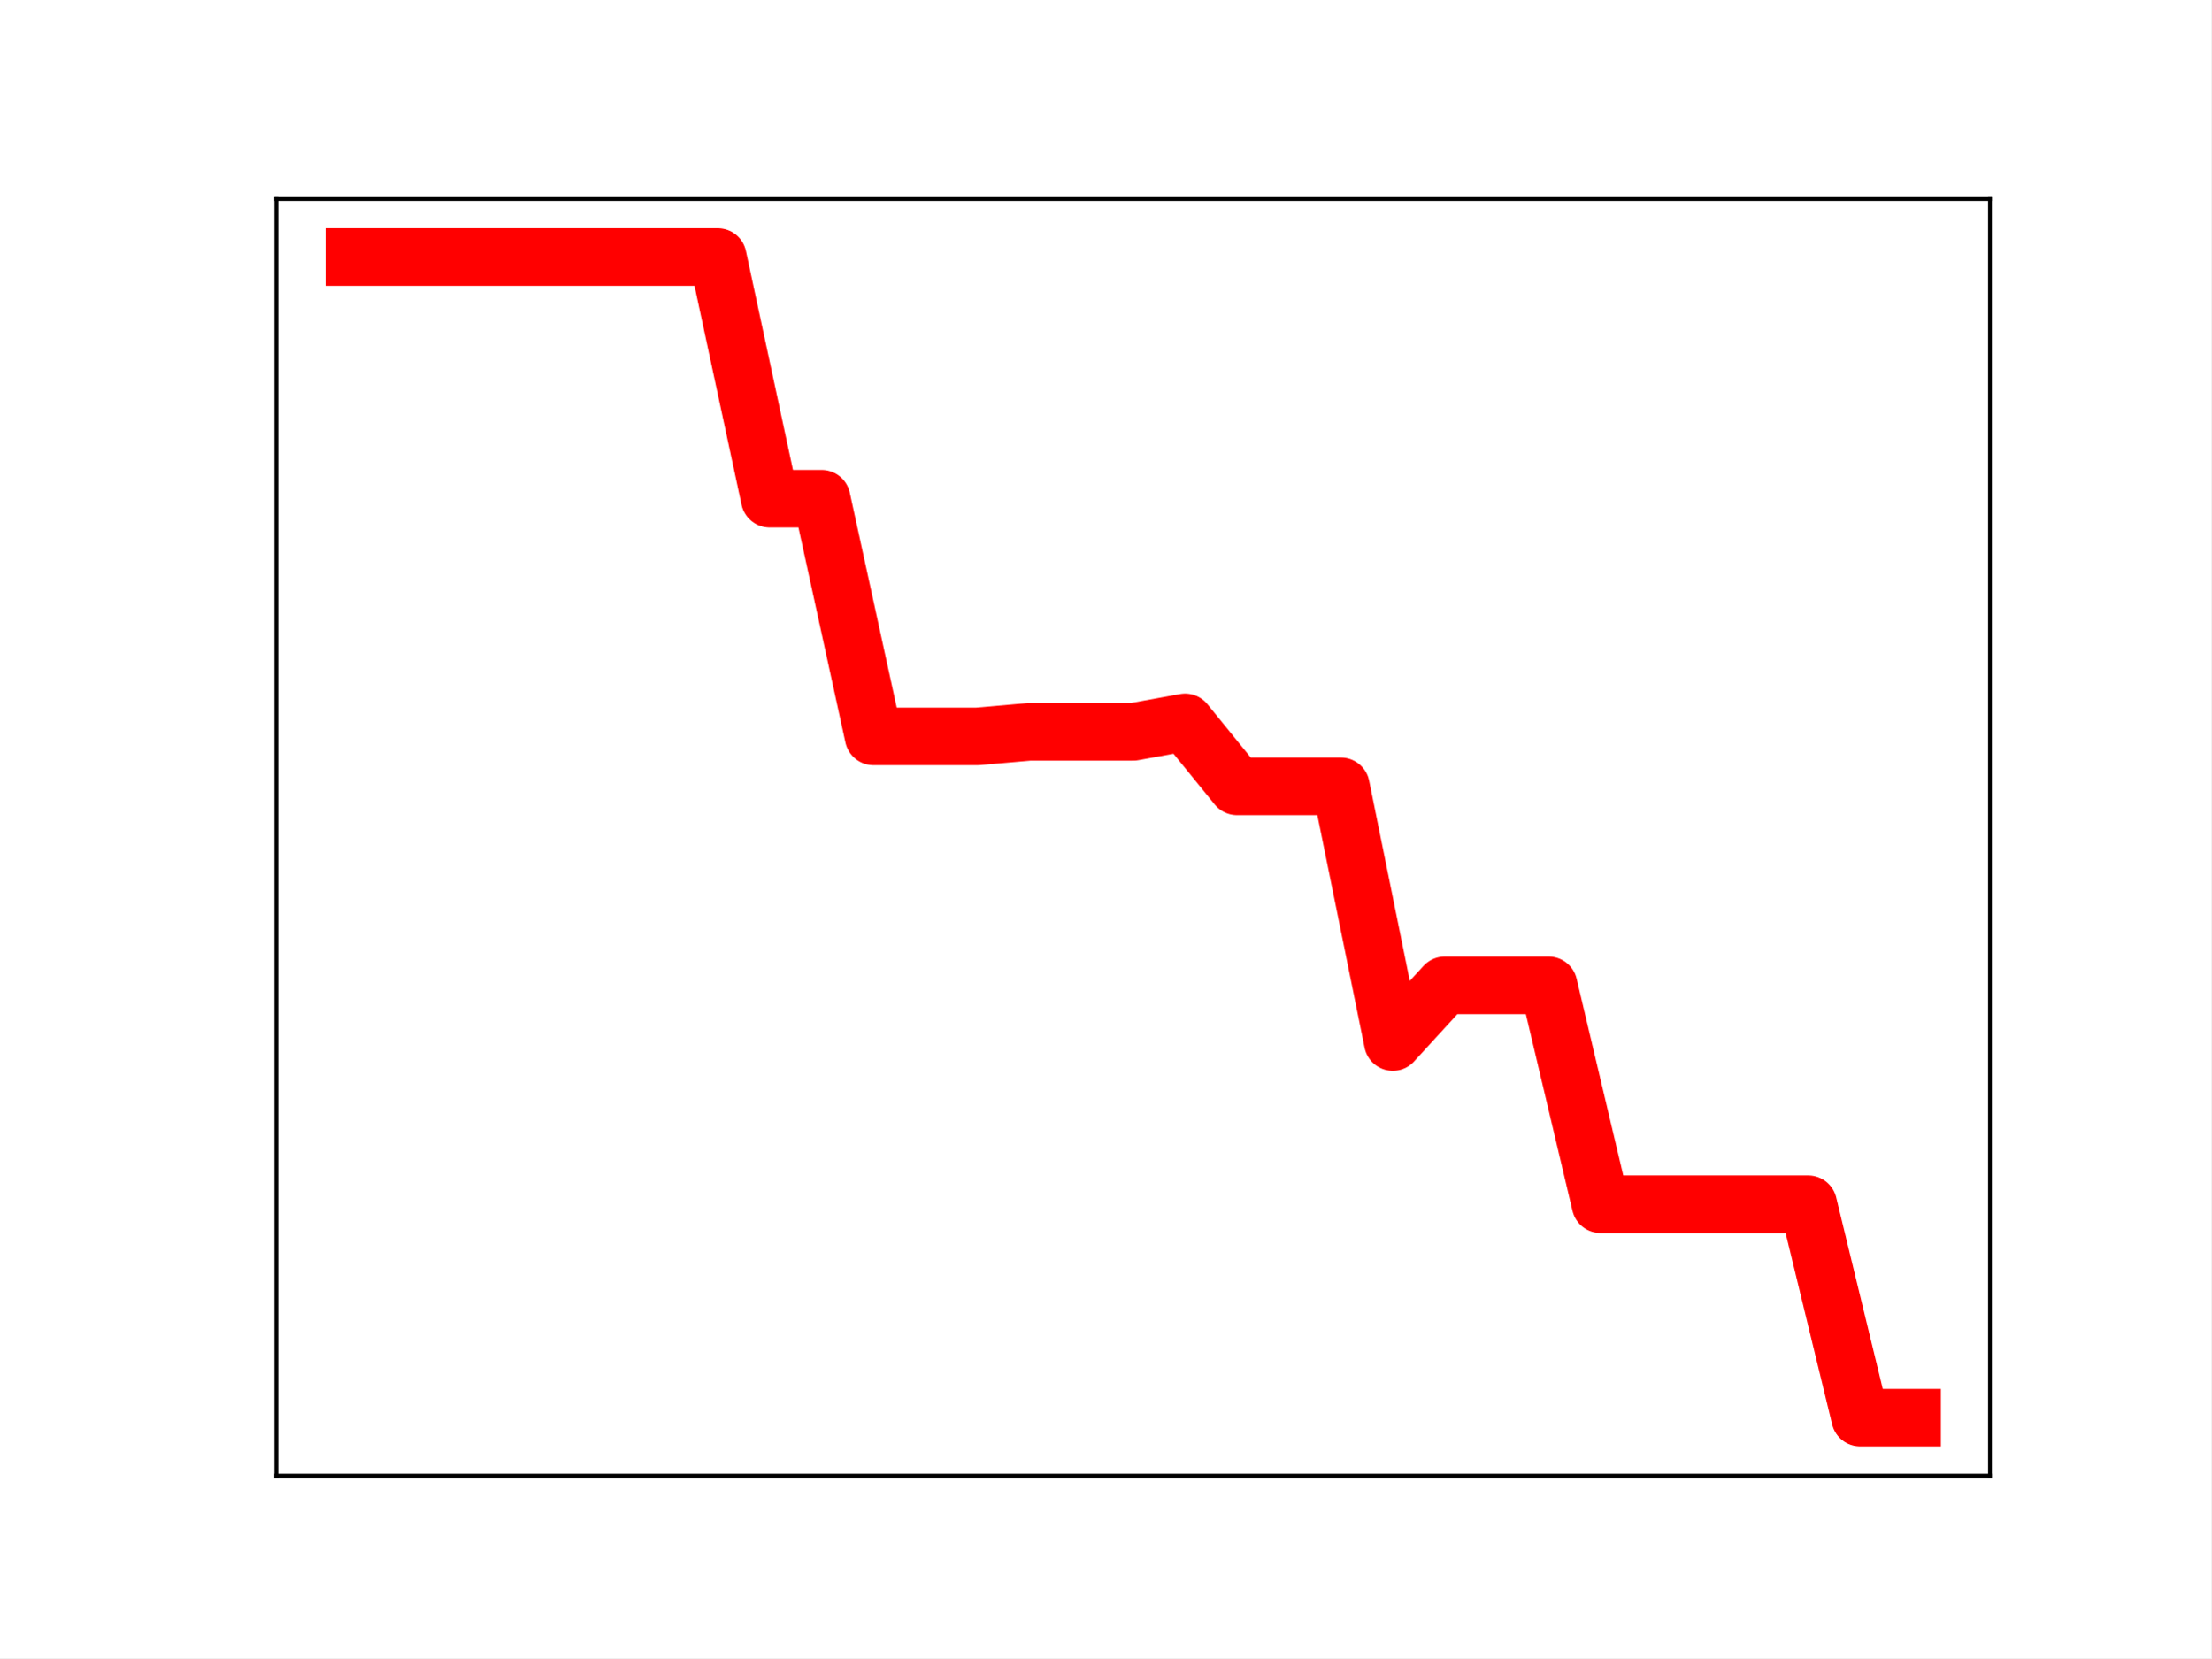
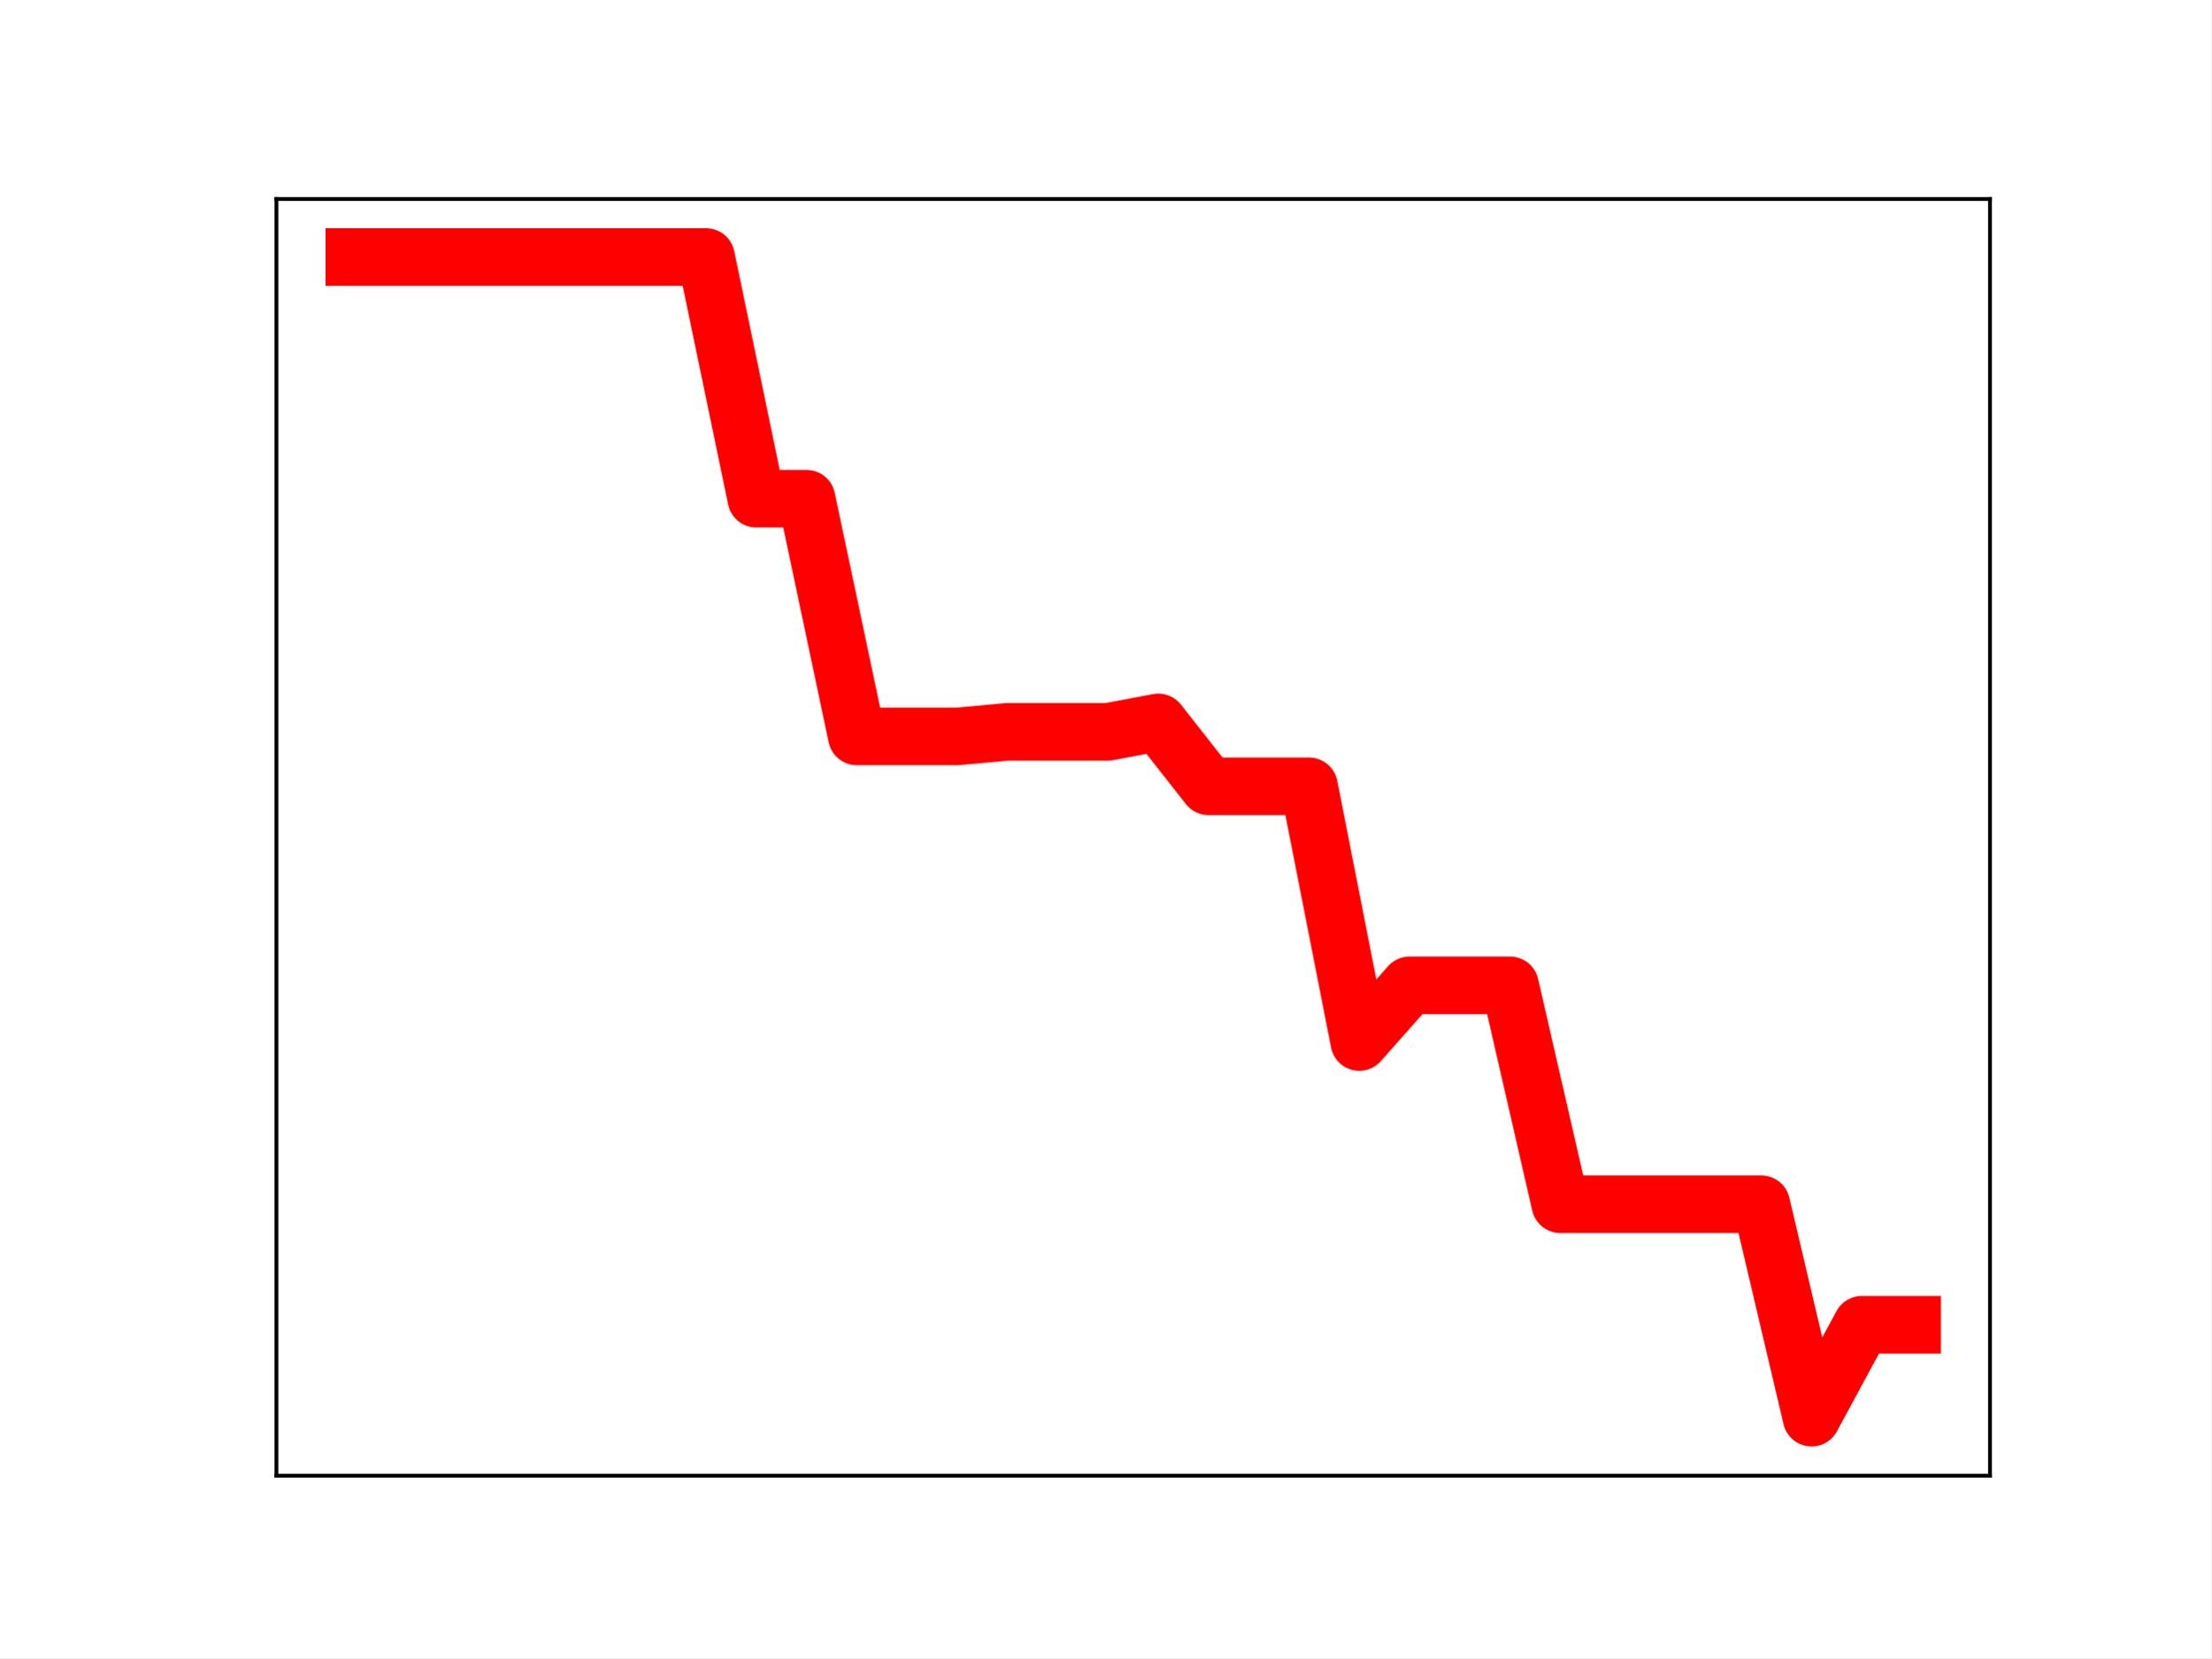
<svg xmlns="http://www.w3.org/2000/svg" xmlns:xlink="http://www.w3.org/1999/xlink" height="345.6pt" version="1.1" viewBox="0 0 460.8 345.6" width="460.8pt">
  <defs>
    <style type="text/css">
*{stroke-linecap:butt;stroke-linejoin:round;}
  </style>
  </defs>
  <g id="figure_1">
    <g id="patch_1">
      <path d="M 0 345.6  L 460.8 345.6  L 460.8 0  L 0 0  z " style="fill:#ffffff;" />
    </g>
    <g id="axes_1">
      <g id="patch_2">
        <path d="M 57.6 307.584  L 414.72 307.584  L 414.72 41.472  L 57.6 41.472  z " style="fill:#ffffff;" />
      </g>
      <g id="line2d_1">
-         <path clip-path="url(#p353ed569ac)" d="M 73.833 53.568  L 84.655 53.568  L 95.476 53.568  L 106.298 53.568  L 117.12 53.568  L 127.942 53.568  L 138.764 53.568  L 149.585 53.568  L 160.407 103.943  L 171.229 103.943  L 182.051 153.488  L 192.873 153.488  L 203.695 153.488  L 214.516 152.538  L 225.338 152.538  L 236.16 152.538  L 246.982 150.568  L 257.804 163.894  L 268.625 163.894  L 279.447 163.894  L 290.269 217.193  L 301.091 205.374  L 311.913 205.374  L 322.735 205.374  L 333.556 251.003  L 344.378 251.003  L 355.2 251.003  L 366.022 251.003  L 376.844 251.003  L 387.665 295.488  L 398.487 295.488  " style="fill:none;stroke:#ff0000;stroke-linecap:square;stroke-width:12;" />
+         <path clip-path="url(#p760ee3aaba)" d="M 73.833 53.568  L 84.305 53.568  L 94.778 53.568  L 105.251 53.568  L 115.724 53.568  L 126.196 53.568  L 136.669 53.568  L 147.142 53.568  L 157.615 103.943  L 168.087 103.943  L 178.56 153.488  L 189.033 153.488  L 199.505 153.488  L 209.978 152.538  L 220.451 152.538  L 230.924 152.538  L 241.396 150.568  L 251.869 163.894  L 262.342 163.894  L 272.815 163.894  L 283.287 217.193  L 293.76 205.374  L 304.233 205.374  L 314.705 205.374  L 325.178 251.003  L 335.651 251.003  L 346.124 251.003  L 356.596 251.003  L 367.069 251.003  L 377.542 295.488  L 388.015 276.13  L 398.487 276.13  " style="fill:none;stroke:#ff0000;stroke-linecap:square;stroke-width:12;" />
        <defs>
-           <path d="M 0 3  C 0.796 3 1.559 2.684 2.121 2.121  C 2.684 1.559 3 0.796 3 0  C 3 -0.796 2.684 -1.559 2.121 -2.121  C 1.559 -2.684 0.796 -3 0 -3  C -0.796 -3 -1.559 -2.684 -2.121 -2.121  C -2.684 -1.559 -3 -0.796 -3 0  C -3 0.796 -2.684 1.559 -2.121 2.121  C -1.559 2.684 -0.796 3 0 3  z " id="m4e38768fd9" style="stroke:#ff0000;" />
+           <path d="M 0 3  C 0.796 3 1.559 2.684 2.121 2.121  C 2.684 1.559 3 0.796 3 0  C 3 -0.796 2.684 -1.559 2.121 -2.121  C 1.559 -2.684 0.796 -3 0 -3  C -0.796 -3 -1.559 -2.684 -2.121 -2.121  C -2.684 -1.559 -3 -0.796 -3 0  C -3 0.796 -2.684 1.559 -2.121 2.121  C -1.559 2.684 -0.796 3 0 3  z " id="md78a0d63d0" style="stroke:#ff0000;" />
        </defs>
-         <g clip-path="url(#p353ed569ac)">
-           <use style="fill:#ff0000;stroke:#ff0000;" x="73.833" xlink:href="#m4e38768fd9" y="53.568" />
-           <use style="fill:#ff0000;stroke:#ff0000;" x="84.655" xlink:href="#m4e38768fd9" y="53.568" />
-           <use style="fill:#ff0000;stroke:#ff0000;" x="95.476" xlink:href="#m4e38768fd9" y="53.568" />
-           <use style="fill:#ff0000;stroke:#ff0000;" x="106.298" xlink:href="#m4e38768fd9" y="53.568" />
-           <use style="fill:#ff0000;stroke:#ff0000;" x="117.12" xlink:href="#m4e38768fd9" y="53.568" />
-           <use style="fill:#ff0000;stroke:#ff0000;" x="127.942" xlink:href="#m4e38768fd9" y="53.568" />
-           <use style="fill:#ff0000;stroke:#ff0000;" x="138.764" xlink:href="#m4e38768fd9" y="53.568" />
-           <use style="fill:#ff0000;stroke:#ff0000;" x="149.585" xlink:href="#m4e38768fd9" y="53.568" />
-           <use style="fill:#ff0000;stroke:#ff0000;" x="160.407" xlink:href="#m4e38768fd9" y="103.943" />
-           <use style="fill:#ff0000;stroke:#ff0000;" x="171.229" xlink:href="#m4e38768fd9" y="103.943" />
-           <use style="fill:#ff0000;stroke:#ff0000;" x="182.051" xlink:href="#m4e38768fd9" y="153.488" />
-           <use style="fill:#ff0000;stroke:#ff0000;" x="192.873" xlink:href="#m4e38768fd9" y="153.488" />
-           <use style="fill:#ff0000;stroke:#ff0000;" x="203.695" xlink:href="#m4e38768fd9" y="153.488" />
-           <use style="fill:#ff0000;stroke:#ff0000;" x="214.516" xlink:href="#m4e38768fd9" y="152.538" />
-           <use style="fill:#ff0000;stroke:#ff0000;" x="225.338" xlink:href="#m4e38768fd9" y="152.538" />
-           <use style="fill:#ff0000;stroke:#ff0000;" x="236.16" xlink:href="#m4e38768fd9" y="152.538" />
-           <use style="fill:#ff0000;stroke:#ff0000;" x="246.982" xlink:href="#m4e38768fd9" y="150.568" />
-           <use style="fill:#ff0000;stroke:#ff0000;" x="257.804" xlink:href="#m4e38768fd9" y="163.894" />
-           <use style="fill:#ff0000;stroke:#ff0000;" x="268.625" xlink:href="#m4e38768fd9" y="163.894" />
-           <use style="fill:#ff0000;stroke:#ff0000;" x="279.447" xlink:href="#m4e38768fd9" y="163.894" />
-           <use style="fill:#ff0000;stroke:#ff0000;" x="290.269" xlink:href="#m4e38768fd9" y="217.193" />
-           <use style="fill:#ff0000;stroke:#ff0000;" x="301.091" xlink:href="#m4e38768fd9" y="205.374" />
-           <use style="fill:#ff0000;stroke:#ff0000;" x="311.913" xlink:href="#m4e38768fd9" y="205.374" />
-           <use style="fill:#ff0000;stroke:#ff0000;" x="322.735" xlink:href="#m4e38768fd9" y="205.374" />
-           <use style="fill:#ff0000;stroke:#ff0000;" x="333.556" xlink:href="#m4e38768fd9" y="251.003" />
-           <use style="fill:#ff0000;stroke:#ff0000;" x="344.378" xlink:href="#m4e38768fd9" y="251.003" />
-           <use style="fill:#ff0000;stroke:#ff0000;" x="355.2" xlink:href="#m4e38768fd9" y="251.003" />
-           <use style="fill:#ff0000;stroke:#ff0000;" x="366.022" xlink:href="#m4e38768fd9" y="251.003" />
-           <use style="fill:#ff0000;stroke:#ff0000;" x="376.844" xlink:href="#m4e38768fd9" y="251.003" />
-           <use style="fill:#ff0000;stroke:#ff0000;" x="387.665" xlink:href="#m4e38768fd9" y="295.488" />
-           <use style="fill:#ff0000;stroke:#ff0000;" x="398.487" xlink:href="#m4e38768fd9" y="295.488" />
+         <g clip-path="url(#p760ee3aaba)">
+           <use style="fill:#ff0000;stroke:#ff0000;" x="73.833" xlink:href="#md78a0d63d0" y="53.568" />
+           <use style="fill:#ff0000;stroke:#ff0000;" x="84.305" xlink:href="#md78a0d63d0" y="53.568" />
+           <use style="fill:#ff0000;stroke:#ff0000;" x="94.778" xlink:href="#md78a0d63d0" y="53.568" />
+           <use style="fill:#ff0000;stroke:#ff0000;" x="105.251" xlink:href="#md78a0d63d0" y="53.568" />
+           <use style="fill:#ff0000;stroke:#ff0000;" x="115.724" xlink:href="#md78a0d63d0" y="53.568" />
+           <use style="fill:#ff0000;stroke:#ff0000;" x="126.196" xlink:href="#md78a0d63d0" y="53.568" />
+           <use style="fill:#ff0000;stroke:#ff0000;" x="136.669" xlink:href="#md78a0d63d0" y="53.568" />
+           <use style="fill:#ff0000;stroke:#ff0000;" x="147.142" xlink:href="#md78a0d63d0" y="53.568" />
+           <use style="fill:#ff0000;stroke:#ff0000;" x="157.615" xlink:href="#md78a0d63d0" y="103.943" />
+           <use style="fill:#ff0000;stroke:#ff0000;" x="168.087" xlink:href="#md78a0d63d0" y="103.943" />
+           <use style="fill:#ff0000;stroke:#ff0000;" x="178.56" xlink:href="#md78a0d63d0" y="153.488" />
+           <use style="fill:#ff0000;stroke:#ff0000;" x="189.033" xlink:href="#md78a0d63d0" y="153.488" />
+           <use style="fill:#ff0000;stroke:#ff0000;" x="199.505" xlink:href="#md78a0d63d0" y="153.488" />
+           <use style="fill:#ff0000;stroke:#ff0000;" x="209.978" xlink:href="#md78a0d63d0" y="152.538" />
+           <use style="fill:#ff0000;stroke:#ff0000;" x="220.451" xlink:href="#md78a0d63d0" y="152.538" />
+           <use style="fill:#ff0000;stroke:#ff0000;" x="230.924" xlink:href="#md78a0d63d0" y="152.538" />
+           <use style="fill:#ff0000;stroke:#ff0000;" x="241.396" xlink:href="#md78a0d63d0" y="150.568" />
+           <use style="fill:#ff0000;stroke:#ff0000;" x="251.869" xlink:href="#md78a0d63d0" y="163.894" />
+           <use style="fill:#ff0000;stroke:#ff0000;" x="262.342" xlink:href="#md78a0d63d0" y="163.894" />
+           <use style="fill:#ff0000;stroke:#ff0000;" x="272.815" xlink:href="#md78a0d63d0" y="163.894" />
+           <use style="fill:#ff0000;stroke:#ff0000;" x="283.287" xlink:href="#md78a0d63d0" y="217.193" />
+           <use style="fill:#ff0000;stroke:#ff0000;" x="293.76" xlink:href="#md78a0d63d0" y="205.374" />
+           <use style="fill:#ff0000;stroke:#ff0000;" x="304.233" xlink:href="#md78a0d63d0" y="205.374" />
+           <use style="fill:#ff0000;stroke:#ff0000;" x="314.705" xlink:href="#md78a0d63d0" y="205.374" />
+           <use style="fill:#ff0000;stroke:#ff0000;" x="325.178" xlink:href="#md78a0d63d0" y="251.003" />
+           <use style="fill:#ff0000;stroke:#ff0000;" x="335.651" xlink:href="#md78a0d63d0" y="251.003" />
+           <use style="fill:#ff0000;stroke:#ff0000;" x="346.124" xlink:href="#md78a0d63d0" y="251.003" />
+           <use style="fill:#ff0000;stroke:#ff0000;" x="356.596" xlink:href="#md78a0d63d0" y="251.003" />
+           <use style="fill:#ff0000;stroke:#ff0000;" x="367.069" xlink:href="#md78a0d63d0" y="251.003" />
+           <use style="fill:#ff0000;stroke:#ff0000;" x="377.542" xlink:href="#md78a0d63d0" y="295.488" />
+           <use style="fill:#ff0000;stroke:#ff0000;" x="388.015" xlink:href="#md78a0d63d0" y="276.13" />
+           <use style="fill:#ff0000;stroke:#ff0000;" x="398.487" xlink:href="#md78a0d63d0" y="276.13" />
        </g>
      </g>
      <g id="patch_3">
        <path d="M 57.6 307.584  L 57.6 41.472  " style="fill:none;stroke:#000000;stroke-linecap:square;stroke-linejoin:miter;stroke-width:0.8;" />
      </g>
      <g id="patch_4">
        <path d="M 414.72 307.584  L 414.72 41.472  " style="fill:none;stroke:#000000;stroke-linecap:square;stroke-linejoin:miter;stroke-width:0.8;" />
      </g>
      <g id="patch_5">
        <path d="M 57.6 307.584  L 414.72 307.584  " style="fill:none;stroke:#000000;stroke-linecap:square;stroke-linejoin:miter;stroke-width:0.8;" />
      </g>
      <g id="patch_6">
        <path d="M 57.6 41.472  L 414.72 41.472  " style="fill:none;stroke:#000000;stroke-linecap:square;stroke-linejoin:miter;stroke-width:0.8;" />
      </g>
    </g>
  </g>
  <defs>
-     <clipPath id="p353ed569ac">
+     <clipPath id="p760ee3aaba">
      <rect height="266.112" width="357.12" x="57.6" y="41.472" />
    </clipPath>
  </defs>
</svg>
